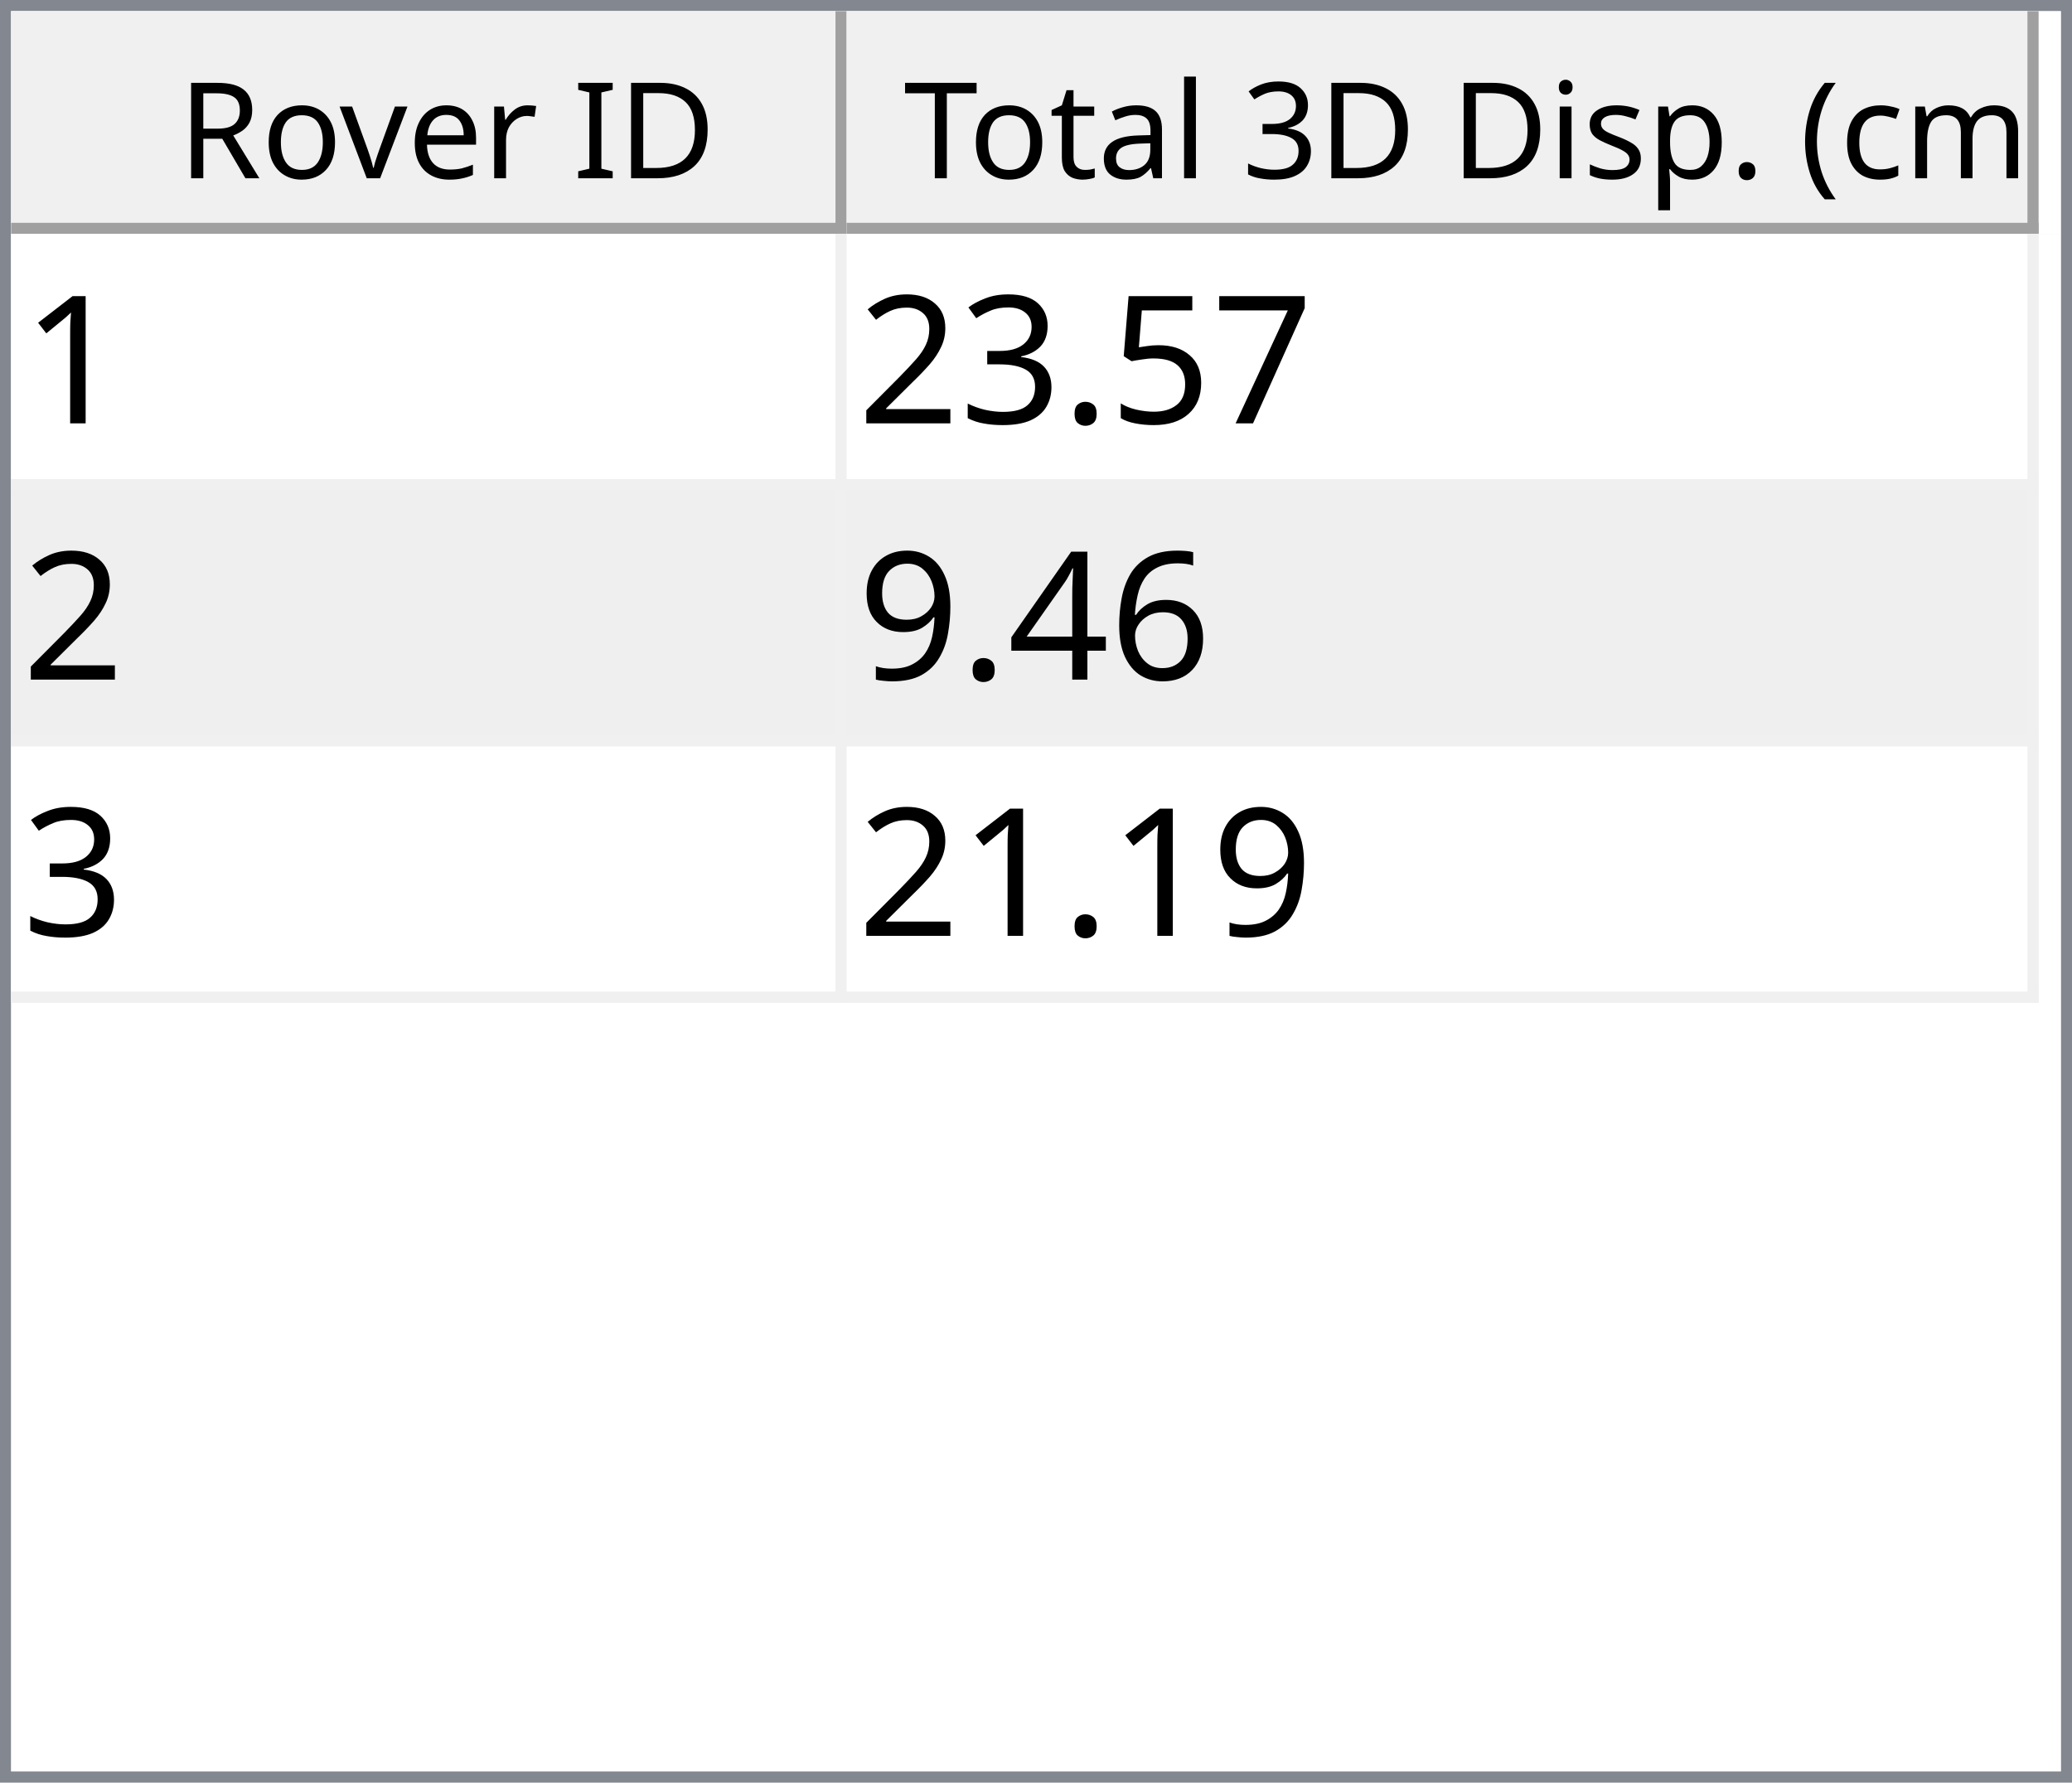
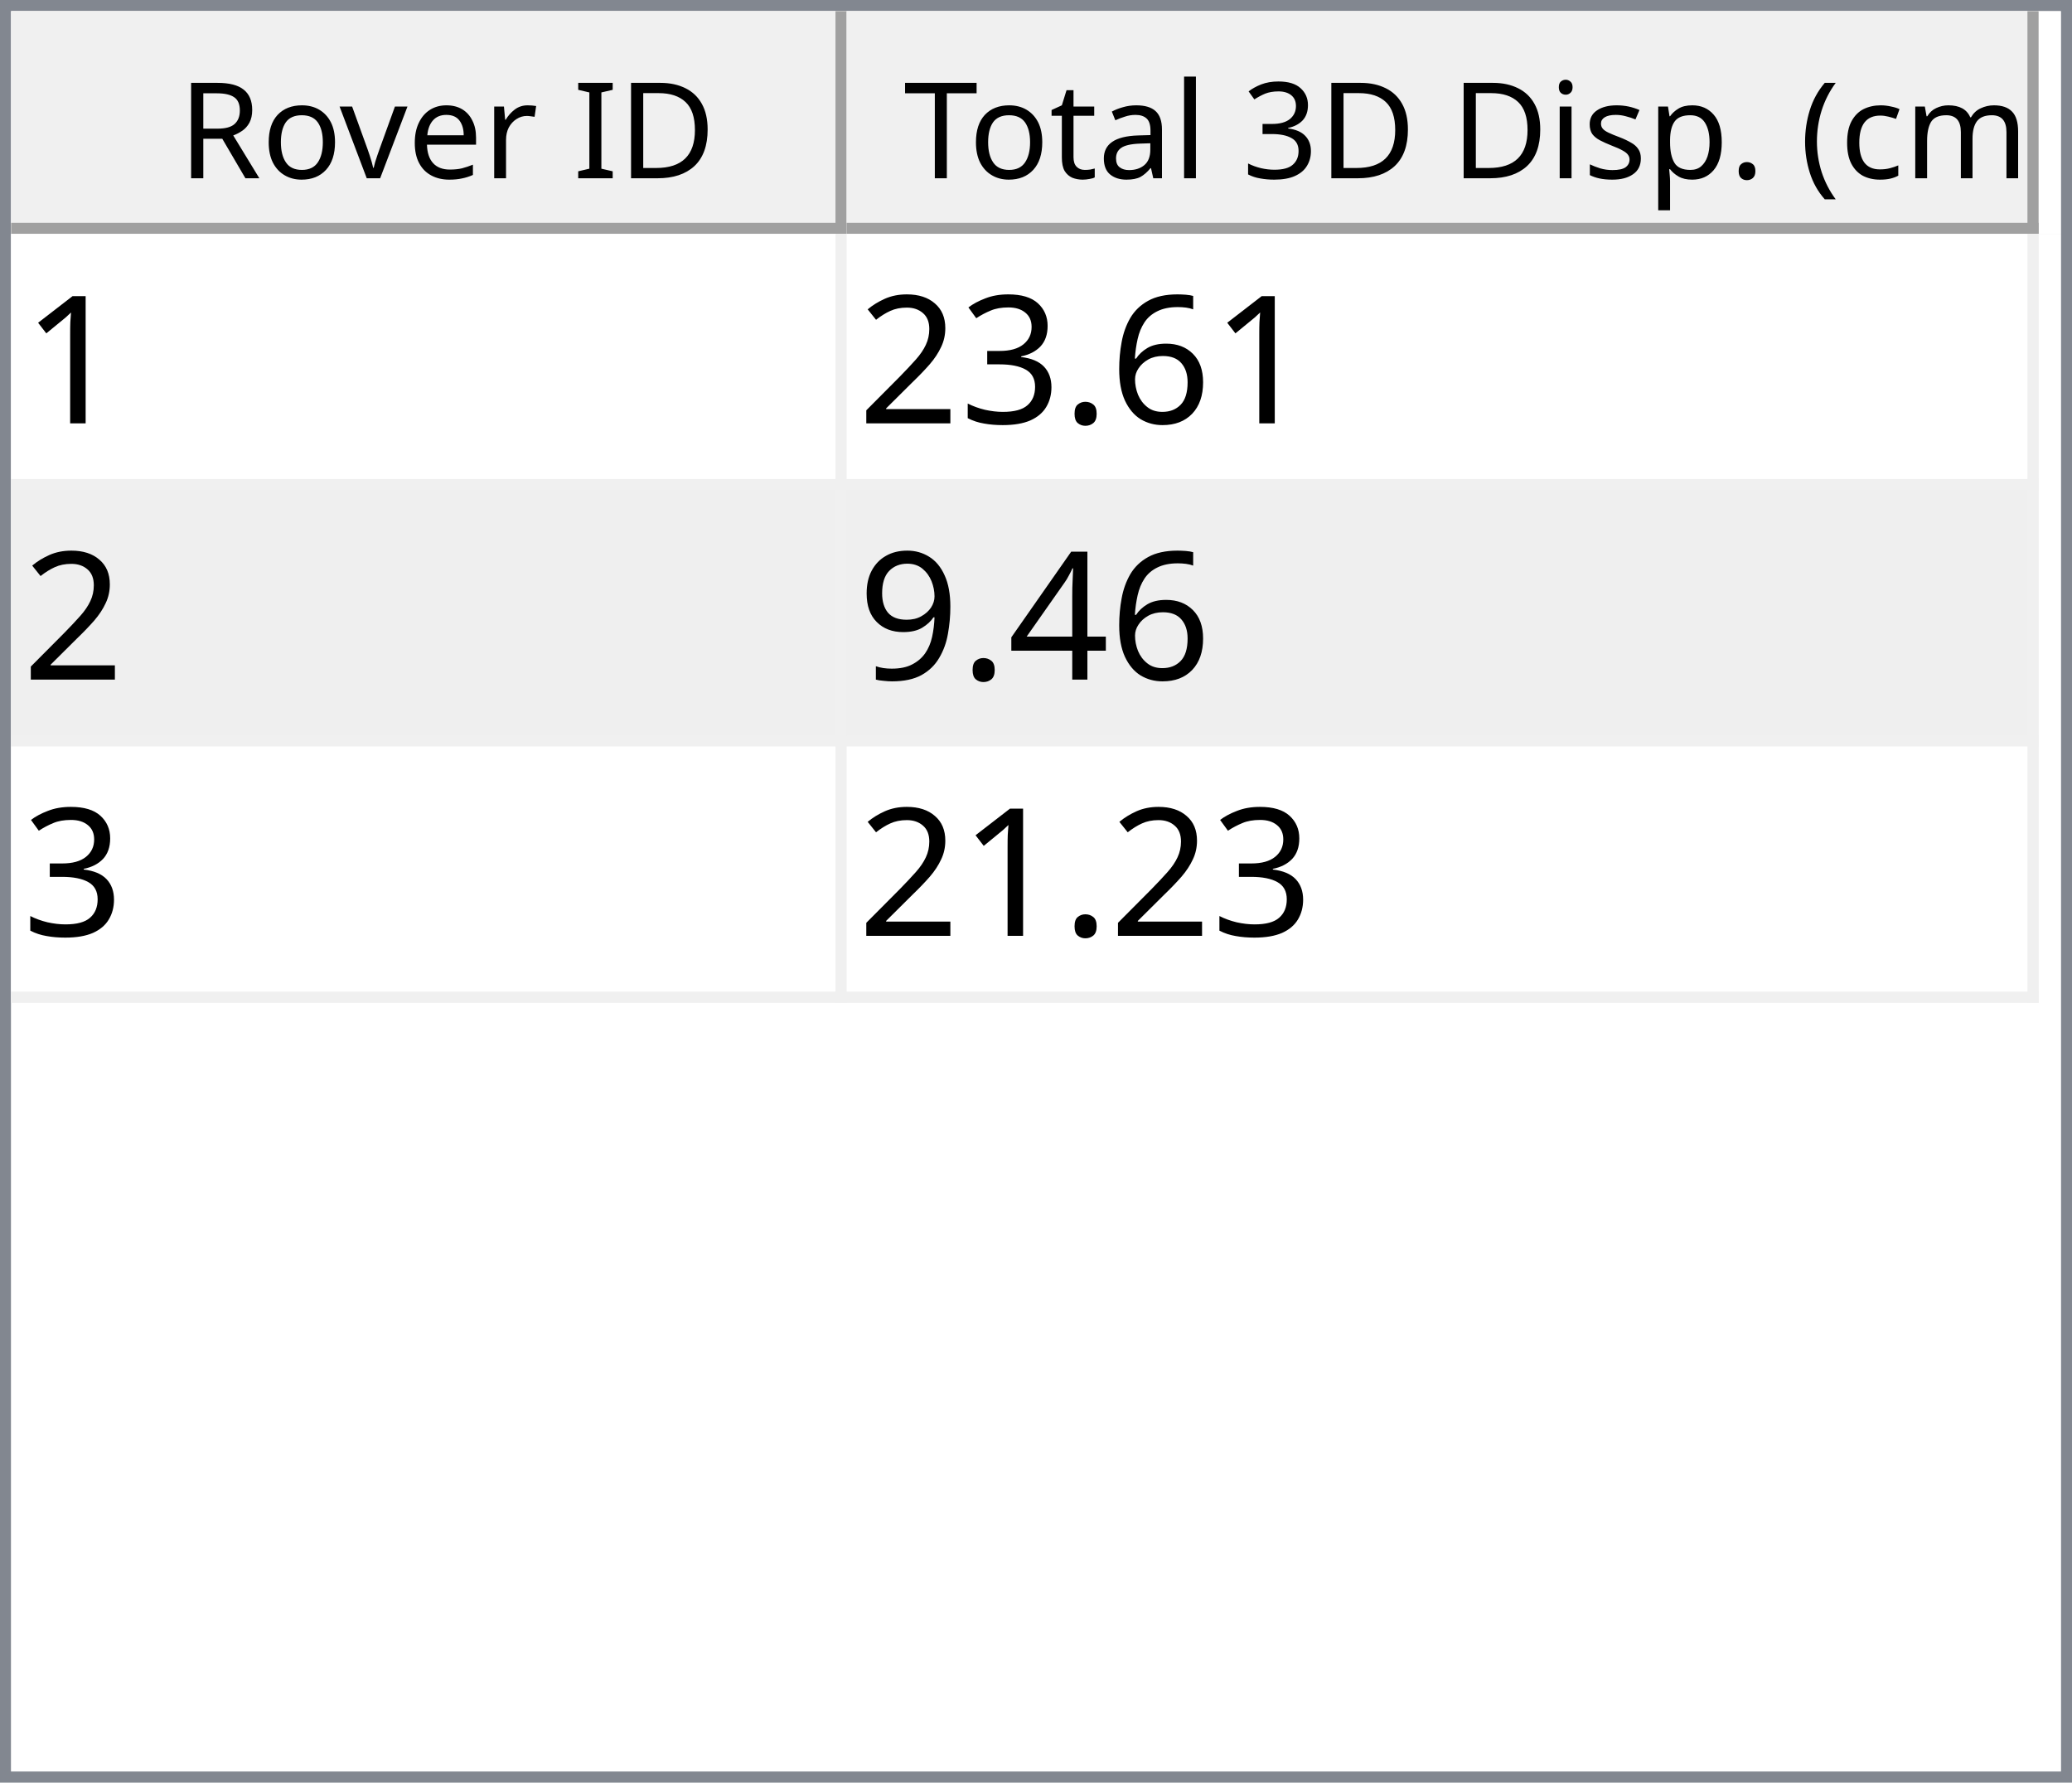
<svg xmlns="http://www.w3.org/2000/svg" style="fill-opacity:1; color-rendering:auto; color-interpolation:auto; text-rendering:auto; stroke:black; stroke-linecap:square; stroke-miterlimit:10; shape-rendering:auto; stroke-opacity:1; fill:black; stroke-dasharray:none; font-weight:normal; stroke-width:1; font-family:'Dialog'; font-style:normal; stroke-linejoin:miter; font-size:12px; stroke-dashoffset:0; image-rendering:auto;" width="186" height="160">
  <defs id="genericDefs" />
  <g>
    <defs id="defs1">
      <clipPath clipPathUnits="userSpaceOnUse" id="clipPath1">
        <path d="M0 0 L186 0 L186 160 L0 160 L0 0 Z" />
      </clipPath>
      <clipPath clipPathUnits="userSpaceOnUse" id="clipPath2">
        <path d="M0 0 L0 160 L186 160 L186 0 Z" />
      </clipPath>
      <clipPath clipPathUnits="userSpaceOnUse" id="clipPath3">
        <path d="M0 0 L0 20 L184 20 L184 0 Z" />
      </clipPath>
      <clipPath clipPathUnits="userSpaceOnUse" id="clipPath4">
        <path d="M0 0 L0 20 L75 20 L75 0 Z" />
      </clipPath>
      <clipPath clipPathUnits="userSpaceOnUse" id="clipPath5">
        <path d="M1 1 L1 19 L74 19 L74 1 Z" />
      </clipPath>
      <clipPath clipPathUnits="userSpaceOnUse" id="clipPath6">
        <path d="M0 0 L0 18 L73 18 L73 0 Z" />
      </clipPath>
      <clipPath clipPathUnits="userSpaceOnUse" id="clipPath7">
        <path d="M-0.5 -0.5 L-0.5 19.5 L74.5 19.5 L74.5 -0.5 Z" />
      </clipPath>
      <clipPath clipPathUnits="userSpaceOnUse" id="clipPath8">
        <path d="M0 0 L0 20 L107 20 L107 0 Z" />
      </clipPath>
      <clipPath clipPathUnits="userSpaceOnUse" id="clipPath9">
        <path d="M1 1 L1 19 L106 19 L106 1 Z" />
      </clipPath>
      <clipPath clipPathUnits="userSpaceOnUse" id="clipPath10">
        <path d="M0 0 L0 18 L105 18 L105 0 Z" />
      </clipPath>
      <clipPath clipPathUnits="userSpaceOnUse" id="clipPath11">
        <path d="M-0.5 -0.5 L-0.5 19.5 L106.5 19.5 L106.5 -0.5 Z" />
      </clipPath>
      <clipPath clipPathUnits="userSpaceOnUse" id="clipPath12">
        <path d="M0 0 L0 138 L184 138 L184 0 Z" />
      </clipPath>
      <clipPath clipPathUnits="userSpaceOnUse" id="clipPath13">
        <path d="M0 0 L0 69 L182 69 L182 0 Z" />
      </clipPath>
      <clipPath clipPathUnits="userSpaceOnUse" id="clipPath14">
        <path d="M-0.5 -0.5 L-0.5 68.5 L181.5 68.5 L181.5 -0.5 Z" />
      </clipPath>
      <clipPath clipPathUnits="userSpaceOnUse" id="clipPath15">
        <path d="M0 0 L0 22 L74 22 L74 0 Z" />
      </clipPath>
      <clipPath clipPathUnits="userSpaceOnUse" id="clipPath16">
        <path d="M0 0 L0 22 L106 22 L106 0 Z" />
      </clipPath>
      <font horiz-adv-x="64.551" id="font1">
        <font-face ascent="107.91" descent="25.098" units-per-em="100" style="font-style:normal; font-family:Segoe UI; font-weight:normal;" />
        <missing-glyph horiz-adv-x="64.551" d="M8.109 0 L8.109 68.266 L56.453 68.266 L56.453 0 L8.109 0 ZM15.328 7.234 L49.219 7.234 L49.219 61.031 L15.328 61.031 L15.328 7.234 Z" />
        <glyph unicode="D" horiz-adv-x="70.117" d="M9.188 0 L9.188 70.016 L28.516 70.016 Q65.531 70.016 65.531 35.891 Q65.531 19.672 55.25 9.836 Q44.969 0 27.734 0 L9.188 0 ZM17.391 62.594 L17.391 7.422 L27.828 7.422 Q41.609 7.422 49.273 14.797 Q56.938 22.172 56.938 35.688 Q56.938 62.594 28.328 62.594 L17.391 62.594 Z" />
        <glyph unicode="I" horiz-adv-x="26.611" d="M17.391 0 L9.188 0 L9.188 70.016 L17.391 70.016 L17.391 0 Z" />
        <glyph unicode=" " horiz-adv-x="27.393" d="" />
        <glyph unicode="r" horiz-adv-x="34.766" d="M34.188 41.891 Q32.078 43.5 28.125 43.5 Q23 43.5 19.555 38.672 Q16.109 33.844 16.109 25.484 L16.109 0 L8.109 0 L8.109 50 L16.109 50 L16.109 39.703 L16.312 39.703 Q18.016 44.969 21.531 47.922 Q25.047 50.875 29.391 50.875 Q32.516 50.875 34.188 50.203 L34.188 41.891 Z" />
        <glyph unicode="e" horiz-adv-x="52.295" d="M48.297 23 L12.984 23 Q13.188 14.656 17.484 10.109 Q21.781 5.562 29.297 5.562 Q37.75 5.562 44.828 11.141 L44.828 3.609 Q38.234 -1.172 27.391 -1.172 Q16.797 -1.172 10.742 5.641 Q4.688 12.453 4.688 24.812 Q4.688 36.469 11.305 43.82 Q17.922 51.172 27.734 51.172 Q37.547 51.172 42.922 44.828 Q48.297 38.484 48.297 27.203 L48.297 23 ZM40.094 29.781 Q40.047 36.719 36.75 40.578 Q33.453 44.438 27.594 44.438 Q21.922 44.438 17.969 40.383 Q14.016 36.328 13.094 29.781 L40.094 29.781 Z" />
        <glyph unicode="v" horiz-adv-x="47.9" d="M47.406 50 L27.484 0 L19.625 0 L0.688 50 L9.469 50 L22.172 13.672 Q23.578 9.672 23.922 6.688 L24.125 6.688 Q24.609 10.453 25.688 13.484 L38.969 50 L47.406 50 Z" />
        <glyph unicode="o" horiz-adv-x="58.594" d="M29 -1.172 Q17.922 -1.172 11.305 5.836 Q4.688 12.844 4.688 24.422 Q4.688 37.016 11.57 44.094 Q18.453 51.172 30.172 51.172 Q41.359 51.172 47.633 44.289 Q53.906 37.406 53.906 25.203 Q53.906 13.234 47.141 6.031 Q40.375 -1.172 29 -1.172 ZM29.594 44.438 Q21.875 44.438 17.383 39.188 Q12.891 33.938 12.891 24.703 Q12.891 15.828 17.43 10.695 Q21.969 5.562 29.594 5.562 Q37.359 5.562 41.531 10.594 Q45.703 15.625 45.703 24.906 Q45.703 34.281 41.531 39.359 Q37.359 44.438 29.594 44.438 Z" />
        <glyph unicode="R" horiz-adv-x="59.814" d="M59.375 0 L49.609 0 L37.891 19.625 Q36.281 22.359 34.766 24.289 Q33.25 26.219 31.664 27.438 Q30.078 28.656 28.25 29.219 Q26.422 29.781 24.125 29.781 L17.391 29.781 L17.391 0 L9.188 0 L9.188 70.016 L30.078 70.016 Q34.672 70.016 38.555 68.867 Q42.438 67.719 45.289 65.375 Q48.141 63.031 49.758 59.547 Q51.375 56.062 51.375 51.375 Q51.375 47.703 50.273 44.656 Q49.172 41.609 47.148 39.211 Q45.125 36.812 42.266 35.133 Q39.406 33.453 35.844 32.516 L35.844 32.328 Q37.594 31.547 38.891 30.547 Q40.188 29.547 41.359 28.18 Q42.531 26.812 43.68 25.078 Q44.828 23.344 46.234 21.047 L59.375 0 ZM17.391 62.594 L17.391 37.203 L28.516 37.203 Q31.594 37.203 34.203 38.133 Q36.812 39.062 38.719 40.797 Q40.625 42.531 41.703 45.047 Q42.781 47.562 42.781 50.688 Q42.781 56.297 39.141 59.445 Q35.5 62.594 28.609 62.594 L17.391 62.594 Z" />
        <glyph unicode=")" horiz-adv-x="30.176" d="M8.297 -15.922 L1.172 -15.922 Q16.406 2.344 16.406 26.812 Q16.406 51.469 1.078 70.016 L8.297 70.016 Q23.531 52.156 23.531 26.703 Q23.531 1.375 8.297 -15.922 Z" />
        <glyph unicode="m" horiz-adv-x="86.133" d="M79.109 0 L71.094 0 L71.094 28.719 Q71.094 37.016 68.531 40.727 Q65.969 44.438 59.906 44.438 Q54.781 44.438 51.195 39.75 Q47.609 35.062 47.609 28.516 L47.609 0 L39.594 0 L39.594 29.688 Q39.594 44.438 28.219 44.438 Q22.953 44.438 19.531 40.016 Q16.109 35.594 16.109 28.516 L16.109 0 L8.109 0 L8.109 50 L16.109 50 L16.109 42.094 L16.312 42.094 Q21.625 51.172 31.844 51.172 Q36.969 51.172 40.773 48.312 Q44.578 45.453 46 40.828 Q51.562 51.172 62.594 51.172 Q79.109 51.172 79.109 30.812 L79.109 0 Z" />
        <glyph unicode="c" horiz-adv-x="46.191" d="M42.188 2.297 Q36.422 -1.172 28.516 -1.172 Q17.828 -1.172 11.258 5.789 Q4.688 12.75 4.688 23.828 Q4.688 36.188 11.766 43.68 Q18.844 51.172 30.672 51.172 Q37.25 51.172 42.281 48.734 L42.281 40.531 Q36.719 44.438 30.375 44.438 Q22.703 44.438 17.797 38.945 Q12.891 33.453 12.891 24.516 Q12.891 15.719 17.508 10.641 Q22.125 5.562 29.891 5.562 Q36.422 5.562 42.188 9.906 L42.188 2.297 Z" />
        <glyph unicode="(" horiz-adv-x="30.176" d="M29.109 -15.922 L21.969 -15.922 Q6.844 1.375 6.844 26.703 Q6.844 52.156 21.969 70.016 L29.203 70.016 Q13.875 51.469 13.875 26.812 Q13.875 2.344 29.109 -15.922 Z" />
        <glyph unicode="." horiz-adv-x="21.68" d="M10.891 -1.078 Q8.641 -1.078 7.055 0.539 Q5.469 2.156 5.469 4.391 Q5.469 6.641 7.055 8.273 Q8.641 9.906 10.891 9.906 Q13.188 9.906 14.797 8.273 Q16.406 6.641 16.406 4.391 Q16.406 2.156 14.797 0.539 Q13.188 -1.078 10.891 -1.078 Z" />
        <glyph unicode="p" horiz-adv-x="58.789" d="M16.312 7.234 L16.109 7.234 L16.109 -23 L8.109 -23 L8.109 50 L16.109 50 L16.109 41.219 L16.312 41.219 Q22.219 51.172 33.594 51.172 Q43.266 51.172 48.688 44.461 Q54.109 37.75 54.109 26.469 Q54.109 13.922 48 6.375 Q41.891 -1.172 31.297 -1.172 Q21.578 -1.172 16.312 7.234 ZM16.109 27.391 L16.109 20.406 Q16.109 14.203 20.141 9.883 Q24.172 5.562 30.375 5.562 Q37.641 5.562 41.773 11.133 Q45.906 16.703 45.906 26.609 Q45.906 34.969 42.047 39.703 Q38.188 44.438 31.594 44.438 Q24.609 44.438 20.359 39.578 Q16.109 34.719 16.109 27.391 Z" />
        <glyph unicode="s" horiz-adv-x="42.432" d="M5.078 1.812 L5.078 10.406 Q11.625 5.562 19.484 5.562 Q30.031 5.562 30.031 12.594 Q30.031 14.594 29.125 15.992 Q28.219 17.391 26.68 18.461 Q25.141 19.531 23.07 20.383 Q21 21.234 18.609 22.172 Q15.281 23.484 12.766 24.828 Q10.25 26.172 8.57 27.859 Q6.891 29.547 6.031 31.695 Q5.172 33.844 5.172 36.719 Q5.172 40.234 6.789 42.945 Q8.406 45.656 11.086 47.484 Q13.766 49.312 17.211 50.242 Q20.656 51.172 24.312 51.172 Q30.812 51.172 35.938 48.922 L35.938 40.828 Q30.422 44.438 23.25 44.438 Q21 44.438 19.195 43.922 Q17.391 43.406 16.094 42.477 Q14.797 41.547 14.086 40.258 Q13.375 38.969 13.375 37.406 Q13.375 35.453 14.086 34.133 Q14.797 32.812 16.164 31.789 Q17.531 30.766 19.484 29.938 Q21.438 29.109 23.922 28.125 Q27.25 26.859 29.883 25.516 Q32.516 24.172 34.375 22.484 Q36.234 20.797 37.234 18.602 Q38.234 16.406 38.234 13.375 Q38.234 9.672 36.602 6.938 Q34.969 4.203 32.234 2.398 Q29.5 0.594 25.93 -0.289 Q22.359 -1.172 18.453 -1.172 Q10.75 -1.172 5.078 1.812 Z" />
        <glyph unicode="i" horiz-adv-x="24.219" d="M12.203 62.703 Q10.062 62.703 8.547 64.164 Q7.031 65.625 7.031 67.875 Q7.031 70.125 8.547 71.609 Q10.062 73.094 12.203 73.094 Q14.406 73.094 15.945 71.609 Q17.484 70.125 17.484 67.875 Q17.484 65.719 15.945 64.211 Q14.406 62.703 12.203 62.703 ZM16.109 0 L8.109 0 L8.109 50 L16.109 50 L16.109 0 Z" />
        <glyph unicode="3" horiz-adv-x="53.906" d="M46.531 19.828 Q46.531 15.094 44.75 11.211 Q42.969 7.328 39.719 4.57 Q36.469 1.812 31.93 0.297 Q27.391 -1.219 21.922 -1.219 Q11.922 -1.219 6 2.594 L6 11.188 Q13.094 5.609 22.219 5.609 Q25.875 5.609 28.828 6.539 Q31.781 7.469 33.906 9.227 Q36.031 10.984 37.18 13.477 Q38.328 15.969 38.328 19.094 Q38.328 32.812 18.797 32.812 L12.984 32.812 L12.984 39.594 L18.5 39.594 Q35.797 39.594 35.797 52.484 Q35.797 64.406 22.609 64.406 Q15.188 64.406 8.688 59.422 L8.688 67.188 Q15.375 71.188 24.609 71.188 Q29 71.188 32.57 69.969 Q36.141 68.75 38.68 66.555 Q41.219 64.359 42.609 61.281 Q44 58.203 44 54.5 Q44 40.672 30.031 36.719 L30.031 36.531 Q33.594 36.141 36.625 34.797 Q39.656 33.453 41.852 31.305 Q44.047 29.156 45.289 26.25 Q46.531 23.344 46.531 19.828 Z" />
        <glyph unicode="l" horiz-adv-x="24.219" d="M16.109 0 L8.109 0 L8.109 74.031 L16.109 74.031 L16.109 0 Z" />
        <glyph unicode="a" horiz-adv-x="50.879" d="M43.891 0 L35.891 0 L35.891 7.812 L35.688 7.812 Q30.469 -1.172 20.312 -1.172 Q12.844 -1.172 8.617 2.781 Q4.391 6.734 4.391 13.281 Q4.391 27.297 20.906 29.594 L35.891 31.688 Q35.891 44.438 25.594 44.438 Q16.547 44.438 9.281 38.281 L9.281 46.484 Q16.656 51.172 26.266 51.172 Q43.891 51.172 43.891 32.516 L43.891 0 ZM35.891 25.297 L23.828 23.641 Q18.266 22.859 15.43 20.875 Q12.594 18.891 12.594 13.875 Q12.594 10.203 15.211 7.883 Q17.828 5.562 22.172 5.562 Q28.125 5.562 32.008 9.742 Q35.891 13.922 35.891 20.312 L35.891 25.297 Z" />
        <glyph unicode="t" horiz-adv-x="33.887" d="M31.297 0.484 Q28.469 -1.078 23.828 -1.078 Q10.688 -1.078 10.688 13.578 L10.688 43.172 L2.094 43.172 L2.094 50 L10.688 50 L10.688 62.203 L18.703 64.797 L18.703 50 L31.297 50 L31.297 43.172 L18.703 43.172 L18.703 14.984 Q18.703 9.969 20.414 7.82 Q22.125 5.672 26.078 5.672 Q29.109 5.672 31.297 7.328 L31.297 0.484 Z" />
        <glyph unicode="T" horiz-adv-x="52.393" d="M50.594 62.594 L30.375 62.594 L30.375 0 L22.172 0 L22.172 62.594 L2 62.594 L2 70.016 L50.594 70.016 L50.594 62.594 Z" />
      </font>
      <font horiz-adv-x="75.0" id="font2">
        <font-face ascent="100.537" descent="21.973" units-per-em="100" style="font-style:normal; font-family:sans-serif; font-weight:normal;" />
        <missing-glyph horiz-adv-x="75.0" d="M12.5 0 L12.5 62.5 L62.5 62.5 L62.5 0 L12.5 0 ZM14.062 1.562 L60.938 1.562 L60.938 60.938 L14.062 60.938 L14.062 1.562 Z" />
        <glyph unicode="1" horiz-adv-x="55.615" d="M37.25 0 L28.469 0 L28.469 56 Q25.297 52.984 20.141 49.953 Q14.984 46.922 10.891 45.406 L10.891 53.906 Q18.266 57.375 23.781 62.305 Q29.297 67.234 31.594 71.875 L37.25 71.875 L37.25 0 Z" />
-         <glyph unicode="7" horiz-adv-x="55.615" d="M4.734 62.203 L4.734 70.656 L51.078 70.656 L51.078 63.812 Q44.234 56.547 37.523 44.484 Q30.812 32.422 27.156 19.672 Q24.516 10.688 23.781 0 L14.75 0 Q14.891 8.453 18.062 20.414 Q21.234 32.375 27.172 43.484 Q33.109 54.594 39.797 62.203 L4.734 62.203 Z" />
-         <glyph unicode="5" horiz-adv-x="55.615" d="M4.156 18.75 L13.375 19.531 Q14.406 12.797 18.141 9.398 Q21.875 6 27.156 6 Q33.5 6 37.891 10.789 Q42.281 15.578 42.281 23.484 Q42.281 31 38.062 35.352 Q33.844 39.703 27 39.703 Q22.75 39.703 19.336 37.773 Q15.922 35.844 13.969 32.766 L5.719 33.844 L12.641 70.609 L48.25 70.609 L48.25 62.203 L19.672 62.203 L15.828 42.969 Q22.266 47.469 29.344 47.469 Q38.719 47.469 45.164 40.969 Q51.609 34.469 51.609 24.266 Q51.609 14.547 45.953 7.469 Q39.062 -1.219 27.156 -1.219 Q17.391 -1.219 11.211 4.25 Q5.031 9.719 4.156 18.75 Z" />
+         <glyph unicode="6" horiz-adv-x="55.615" d="M49.75 54.047 L41.016 53.375 Q39.844 58.547 37.703 60.891 Q34.125 64.656 28.906 64.656 Q24.703 64.656 21.531 62.312 Q17.391 59.281 14.992 53.469 Q12.594 47.656 12.5 36.922 Q15.672 41.75 20.266 44.094 Q24.859 46.438 29.891 46.438 Q38.672 46.438 44.852 39.969 Q51.031 33.5 51.031 23.25 Q51.031 16.5 48.125 10.719 Q45.219 4.938 40.141 1.859 Q35.062 -1.219 28.609 -1.219 Q17.625 -1.219 10.695 6.859 Q3.766 14.938 3.766 33.5 Q3.766 54.25 11.422 63.672 Q18.109 71.875 29.438 71.875 Q37.891 71.875 43.289 67.141 Q48.688 62.406 49.75 54.047 ZM13.875 23.188 Q13.875 18.656 15.797 14.508 Q17.719 10.359 21.188 8.18 Q24.656 6 28.469 6 Q34.031 6 38.039 10.492 Q42.047 14.984 42.047 22.703 Q42.047 30.125 38.086 34.398 Q34.125 38.672 28.125 38.672 Q22.172 38.672 18.023 34.398 Q13.875 30.125 13.875 23.188 Z" />
        <glyph unicode="." horiz-adv-x="27.783" d="M9.078 0 L9.078 10.016 L19.094 10.016 L19.094 0 L9.078 0 Z" />
        <glyph unicode="3" horiz-adv-x="55.615" d="M4.203 18.891 L12.984 20.062 Q14.5 12.594 18.141 9.297 Q21.781 6 27 6 Q33.203 6 37.477 10.297 Q41.75 14.594 41.75 20.953 Q41.75 27 37.797 30.93 Q33.844 34.859 27.734 34.859 Q25.25 34.859 21.531 33.891 L22.516 41.609 Q23.391 41.5 23.922 41.5 Q29.547 41.5 34.039 44.43 Q38.531 47.359 38.531 53.469 Q38.531 58.297 35.258 61.477 Q31.984 64.656 26.812 64.656 Q21.688 64.656 18.266 61.43 Q14.844 58.203 13.875 51.766 L5.078 53.328 Q6.688 62.156 12.398 67.016 Q18.109 71.875 26.609 71.875 Q32.469 71.875 37.398 69.359 Q42.328 66.844 44.945 62.5 Q47.562 58.156 47.562 53.266 Q47.562 48.641 45.07 44.828 Q42.578 41.016 37.703 38.766 Q44.047 37.312 47.562 32.695 Q51.078 28.078 51.078 21.141 Q51.078 11.766 44.242 5.25 Q37.406 -1.266 26.953 -1.266 Q17.531 -1.266 11.305 4.352 Q5.078 9.969 4.203 18.891 Z" />
        <glyph unicode="2" horiz-adv-x="55.615" d="M50.344 8.453 L50.344 0 L3.031 0 Q2.938 3.172 4.047 6.109 Q5.859 10.938 9.836 15.625 Q13.812 20.312 21.344 26.469 Q33.016 36.031 37.117 41.625 Q41.219 47.219 41.219 52.203 Q41.219 57.422 37.477 61.008 Q33.734 64.594 27.734 64.594 Q21.391 64.594 17.578 60.789 Q13.766 56.984 13.719 50.25 L4.688 51.172 Q5.609 61.281 11.664 66.578 Q17.719 71.875 27.938 71.875 Q38.234 71.875 44.242 66.164 Q50.25 60.453 50.25 52 Q50.25 47.703 48.492 43.555 Q46.734 39.406 42.656 34.812 Q38.578 30.219 29.109 22.219 Q21.188 15.578 18.945 13.211 Q16.703 10.844 15.234 8.453 L50.344 8.453 Z" />
-         <glyph unicode="6" horiz-adv-x="55.615" d="M49.75 54.047 L41.016 53.375 Q39.844 58.547 37.703 60.891 Q34.125 64.656 28.906 64.656 Q24.703 64.656 21.531 62.312 Q17.391 59.281 14.992 53.469 Q12.594 47.656 12.5 36.922 Q15.672 41.75 20.266 44.094 Q24.859 46.438 29.891 46.438 Q38.672 46.438 44.852 39.969 Q51.031 33.5 51.031 23.25 Q51.031 16.5 48.125 10.719 Q45.219 4.938 40.141 1.859 Q35.062 -1.219 28.609 -1.219 Q17.625 -1.219 10.695 6.859 Q3.766 14.938 3.766 33.5 Q3.766 54.25 11.422 63.672 Q18.109 71.875 29.438 71.875 Q37.891 71.875 43.289 67.141 Q48.688 62.406 49.75 54.047 ZM13.875 23.188 Q13.875 18.656 15.797 14.508 Q17.719 10.359 21.188 8.18 Q24.656 6 28.469 6 Q34.031 6 38.039 10.492 Q42.047 14.984 42.047 22.703 Q42.047 30.125 38.086 34.398 Q34.125 38.672 28.125 38.672 Q22.172 38.672 18.023 34.398 Q13.875 30.125 13.875 23.188 Z" />
        <glyph unicode="4" horiz-adv-x="55.615" d="M32.328 0 L32.328 17.141 L1.266 17.141 L1.266 25.203 L33.938 71.578 L41.109 71.578 L41.109 25.203 L50.781 25.203 L50.781 17.141 L41.109 17.141 L41.109 0 L32.328 0 ZM32.328 25.203 L32.328 57.469 L9.906 25.203 L32.328 25.203 Z" />
        <glyph unicode="9" horiz-adv-x="55.615" d="M5.469 16.547 L13.922 17.328 Q14.984 11.375 18.016 8.688 Q21.047 6 25.781 6 Q29.828 6 32.883 7.859 Q35.938 9.719 37.891 12.82 Q39.844 15.922 41.164 21.195 Q42.484 26.469 42.484 31.938 Q42.484 32.516 42.438 33.688 Q39.797 29.5 35.234 26.883 Q30.672 24.266 25.344 24.266 Q16.453 24.266 10.305 30.711 Q4.156 37.156 4.156 47.703 Q4.156 58.594 10.578 65.234 Q17 71.875 26.656 71.875 Q33.641 71.875 39.43 68.117 Q45.219 64.359 48.219 57.398 Q51.219 50.438 51.219 37.25 Q51.219 23.531 48.242 15.406 Q45.266 7.281 39.383 3.031 Q33.5 -1.219 25.594 -1.219 Q17.188 -1.219 11.867 3.445 Q6.547 8.109 5.469 16.547 ZM41.453 48.141 Q41.453 55.719 37.43 60.156 Q33.406 64.594 27.734 64.594 Q21.875 64.594 17.531 59.812 Q13.188 55.031 13.188 47.406 Q13.188 40.578 17.312 36.305 Q21.438 32.031 27.484 32.031 Q33.594 32.031 37.523 36.305 Q41.453 40.578 41.453 48.141 Z" />
      </font>
    </defs>
    <g style="fill:white; stroke:white;">
      <rect x="0" y="0" width="186" style="clip-path:url(#clipPath1); stroke:none;" height="160" />
    </g>
    <g style="fill:white; text-rendering:optimizeSpeed; color-rendering:optimizeSpeed; image-rendering:optimizeSpeed; shape-rendering:crispEdges; stroke:white; color-interpolation:sRGB;">
      <rect x="0" width="186" height="160" y="0" style="stroke:none;" />
      <path style="stroke:none;" d="M0 160 L186 160 L186 0 L0 0 Z" />
    </g>
    <g style="fill:rgb(240,240,240); font-family:'Segoe UI'; stroke:rgb(240,240,240);">
      <rect x="0" y="0" width="186" style="clip-path:url(#clipPath2); stroke:none;" height="160" />
    </g>
    <g style="fill:rgb(130,135,144); font-family:'Segoe UI'; stroke:rgb(130,135,144);">
      <path d="M0 0 L186 0 L186 160 L0 160 L0 0 ZM1 1 L185 1 L185 159 L1 159 L1 1 Z" style="fill-rule:evenodd; clip-path:url(#clipPath2); stroke:none;" />
    </g>
    <g style="fill:white; font-family:'Segoe UI'; stroke:white;" transform="translate(1,1)">
      <rect x="0" y="0" width="184" style="clip-path:url(#clipPath3); stroke:none;" height="20" />
    </g>
    <g style="fill:rgb(240,240,240); font-family:'Segoe UI'; stroke:rgb(240,240,240);" transform="translate(1,1)">
      <rect x="0" y="0" width="75" style="clip-path:url(#clipPath4); stroke:none;" height="20" />
    </g>
    <g style="font-family:'Segoe UI';" transform="translate(2,2)">
      <text x="14" xml:space="preserve" y="14" style="clip-path:url(#clipPath6); stroke:none;">Rover ID</text>
    </g>
    <g style="fill:rgb(160,160,160); font-family:'Segoe UI'; stroke:rgb(160,160,160); stroke-linejoin:bevel;" transform="translate(1.5,1.5)">
      <line x1="74" x2="74" y1="0" style="fill:none; clip-path:url(#clipPath7);" y2="19" />
    </g>
    <g style="fill:rgb(160,160,160); font-family:'Segoe UI'; stroke:rgb(160,160,160); stroke-linejoin:bevel;" transform="matrix(1,0,0,1,1,1) translate(0.5,0.5)">
      <line x1="0" x2="74" y1="19" style="fill:none; clip-path:url(#clipPath7);" y2="19" />
    </g>
    <g style="fill:rgb(240,240,240); font-family:'Segoe UI'; stroke:rgb(240,240,240);" transform="translate(76,1)">
      <rect x="0" y="0" width="107" style="clip-path:url(#clipPath8); stroke:none;" height="20" />
    </g>
    <g style="font-family:'Segoe UI';" transform="translate(77,2)">
      <text x="1" xml:space="preserve" y="14" style="clip-path:url(#clipPath10); stroke:none;"> Total 3D Disp. (cm)</text>
    </g>
    <g style="fill:rgb(160,160,160); font-family:'Segoe UI'; stroke:rgb(160,160,160); stroke-linejoin:bevel;" transform="translate(76.5,1.5)">
      <line x1="106" x2="106" y1="0" style="fill:none; clip-path:url(#clipPath11);" y2="19" />
    </g>
    <g style="fill:rgb(160,160,160); font-family:'Segoe UI'; stroke:rgb(160,160,160); stroke-linejoin:bevel;" transform="matrix(1,0,0,1,76,1) translate(0.5,0.5)">
      <line x1="0" x2="106" y1="19" style="fill:none; clip-path:url(#clipPath11);" y2="19" />
    </g>
    <g style="fill:white; font-family:'Segoe UI'; stroke:white;" transform="translate(1,21)">
      <rect x="0" y="0" width="184" style="clip-path:url(#clipPath12); stroke:none;" height="138" />
    </g>
    <g style="fill:rgb(240,240,240); font-size:16px; font-family:sans-serif; stroke:rgb(240,240,240);" transform="translate(1,21)">
      <rect x="0" y="0" width="182" style="clip-path:url(#clipPath13); stroke:none;" height="69" />
      <line transform="translate(0.5,0.5)" x1="0" x2="181" y1="22" style="clip-path:url(#clipPath14); fill:none; stroke-linejoin:bevel;" y2="22" />
    </g>
    <g transform="matrix(1,0,0,1,1,21) translate(0.5,0.5)" style="fill:rgb(240,240,240); font-size:16px; font-family:sans-serif; stroke:rgb(240,240,240); stroke-linejoin:bevel;">
      <line x1="0" x2="181" y1="45" style="fill:none; clip-path:url(#clipPath14);" y2="45" />
    </g>
    <g transform="matrix(1,0,0,1,1,21) translate(0.5,0.5)" style="fill:rgb(240,240,240); font-size:16px; font-family:sans-serif; stroke:rgb(240,240,240); stroke-linejoin:bevel;">
      <line x1="0" x2="181" y1="68" style="fill:none; clip-path:url(#clipPath14);" y2="68" />
    </g>
    <g transform="matrix(1,0,0,1,1,21) translate(0.5,0.5)" style="fill:rgb(240,240,240); font-size:16px; font-family:sans-serif; stroke:rgb(240,240,240); stroke-linejoin:bevel;">
      <line x1="74" x2="74" y1="0" style="fill:none; clip-path:url(#clipPath14);" y2="68" />
    </g>
    <g transform="matrix(1,0,0,1,1,21) translate(0.5,0.5)" style="fill:rgb(240,240,240); font-size:16px; font-family:sans-serif; stroke:rgb(240,240,240); stroke-linejoin:bevel;">
      <line x1="181" x2="181" y1="0" style="fill:none; clip-path:url(#clipPath14);" y2="68" />
    </g>
    <g style="fill:white; font-size:16px; font-family:sans-serif; stroke:white;" transform="matrix(1,0,0,1,1,21)">
      <rect x="0" y="0" width="74" style="clip-path:url(#clipPath15); stroke:none;" height="22" />
      <text x="1" y="17" style="fill:black; clip-path:url(#clipPath15); stroke:none;" xml:space="preserve">1</text>
    </g>
    <g style="fill:white; font-size:16px; font-family:sans-serif; stroke:white;" transform="matrix(1,0,0,1,1,21) translate(75,0)">
      <rect x="0" y="0" width="106" style="clip-path:url(#clipPath16); stroke:none;" height="22" />
-       <text x="1" y="17" style="fill:black; clip-path:url(#clipPath16); stroke:none;" xml:space="preserve">23.57</text>
+       <text x="1" y="17" style="fill:black; clip-path:url(#clipPath16); stroke:none;" xml:space="preserve">23.61</text>
    </g>
    <g style="fill:rgb(239,239,239); font-size:16px; font-family:sans-serif; stroke:rgb(239,239,239);" transform="matrix(1,0,0,1,1,21) translate(0,23)">
      <rect x="0" y="0" width="74" style="clip-path:url(#clipPath15); stroke:none;" height="22" />
      <text x="1" y="17" style="fill:black; clip-path:url(#clipPath15); stroke:none;" xml:space="preserve">2</text>
    </g>
    <g style="fill:rgb(239,239,239); font-size:16px; font-family:sans-serif; stroke:rgb(239,239,239);" transform="matrix(1,0,0,1,1,21) translate(75,23)">
      <rect x="0" y="0" width="106" style="clip-path:url(#clipPath16); stroke:none;" height="22" />
      <text x="1" y="17" style="fill:black; clip-path:url(#clipPath16); stroke:none;" xml:space="preserve">9.46</text>
    </g>
    <g style="fill:white; font-size:16px; font-family:sans-serif; stroke:white;" transform="matrix(1,0,0,1,1,21) translate(0,46)">
      <rect x="0" y="0" width="74" style="clip-path:url(#clipPath15); stroke:none;" height="22" />
      <text x="1" y="17" style="fill:black; clip-path:url(#clipPath15); stroke:none;" xml:space="preserve">3</text>
    </g>
    <g style="fill:white; font-size:16px; font-family:sans-serif; stroke:white;" transform="matrix(1,0,0,1,1,21) translate(75,46)">
      <rect x="0" y="0" width="106" style="clip-path:url(#clipPath16); stroke:none;" height="22" />
-       <text x="1" y="17" style="fill:black; clip-path:url(#clipPath16); stroke:none;" xml:space="preserve">21.19</text>
+       <text x="1" y="17" style="fill:black; clip-path:url(#clipPath16); stroke:none;" xml:space="preserve">21.23</text>
    </g>
  </g>
</svg>
